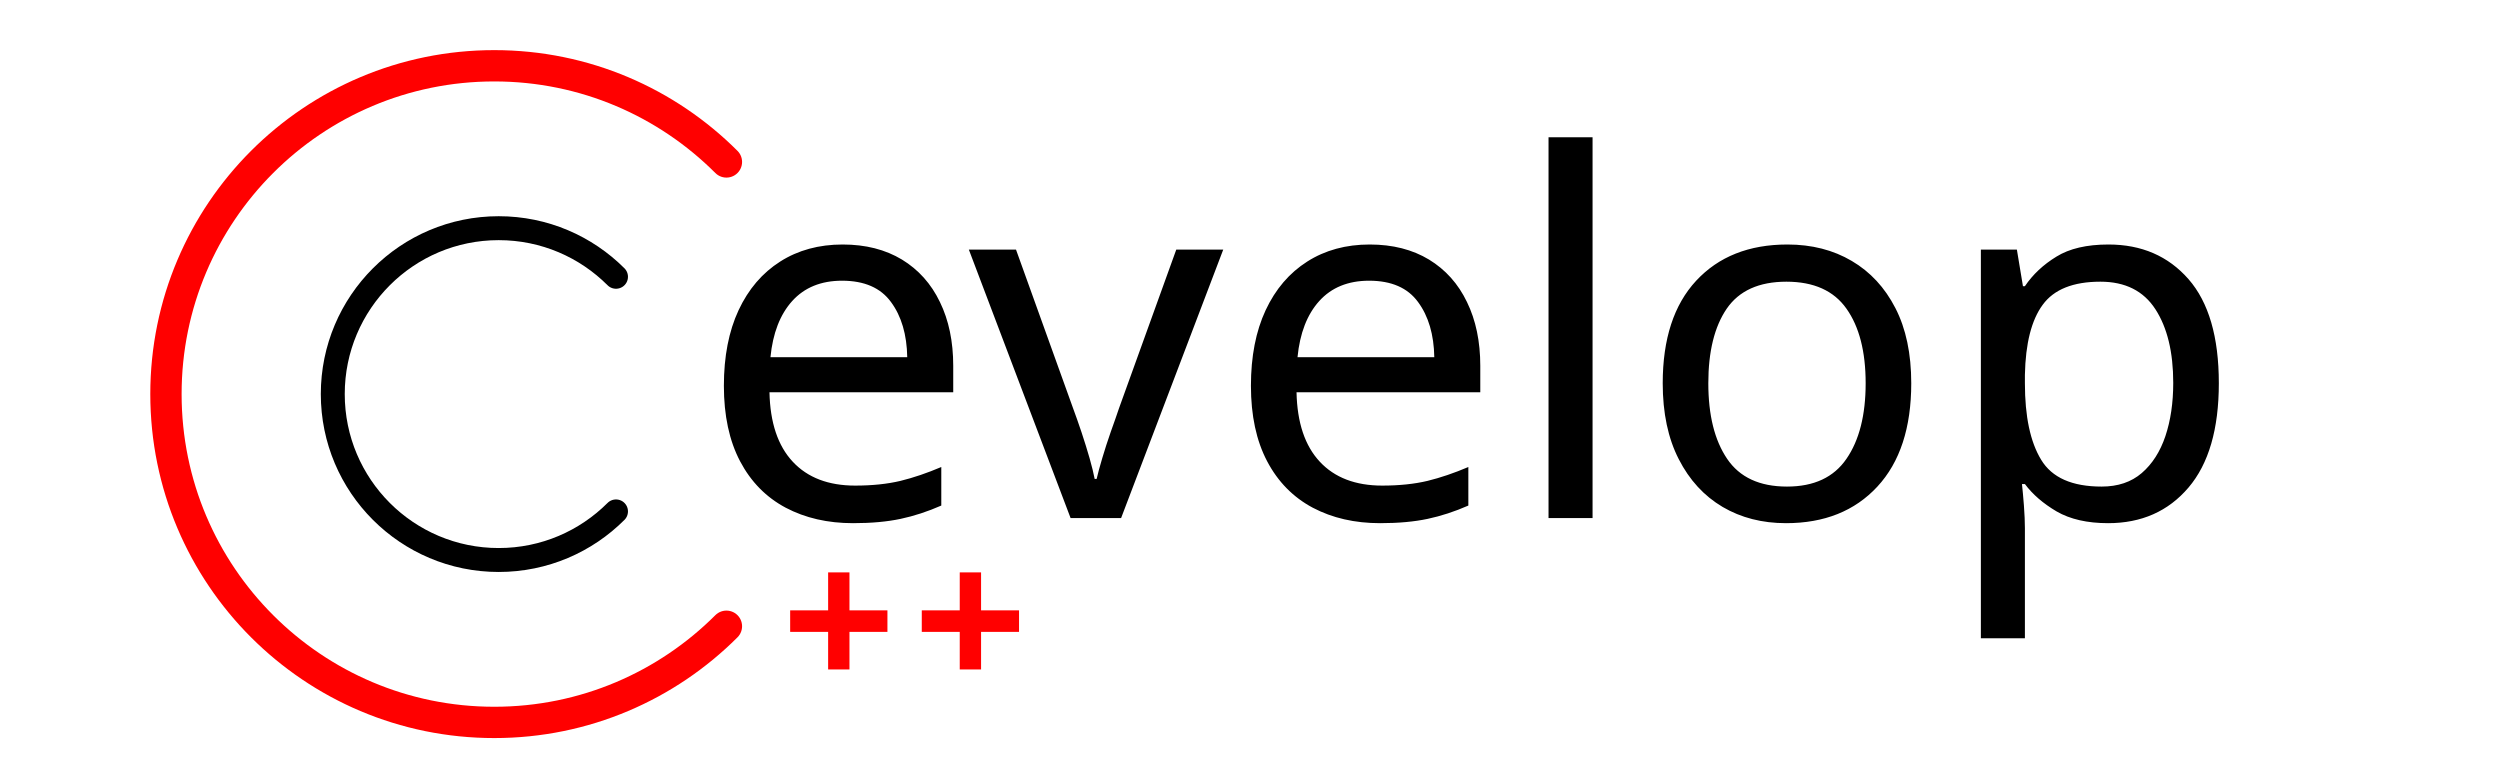
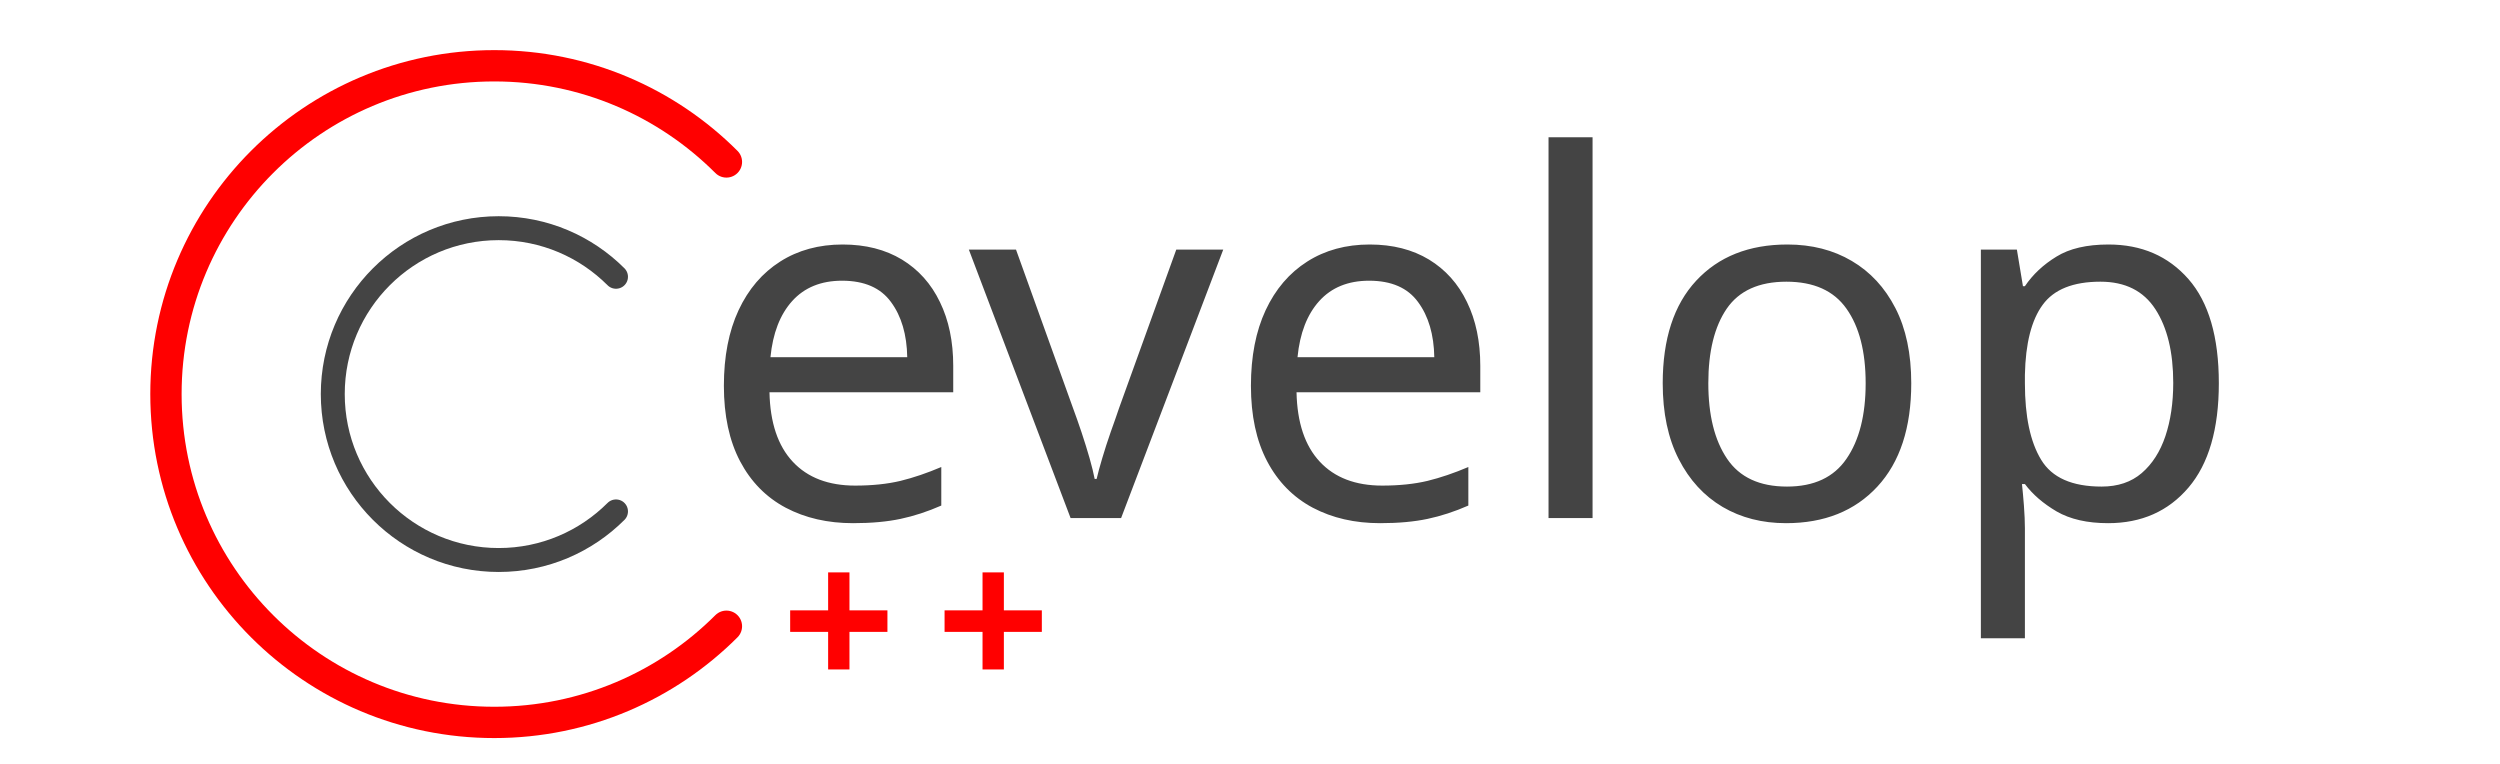
<svg xmlns="http://www.w3.org/2000/svg" width="199.61" height="60.93" id="svg2" version="1.1">
  <defs id="defs4">
    <font horiz-adv-x="1024" id="font3817" horiz-origin-x="0" horiz-origin-y="0" vert-origin-x="45" vert-origin-y="90" vert-adv-y="90">
      <font-face units-per-em="1024" id="font-face3819" font-family="SVGFont 1" />
      <missing-glyph d="M0,0h1000v1024h-1000z" id="missing-glyph3821" />
      <glyph glyph-name="glyph 1" id="glyph3823" />
    </font>
  </defs>
  <g id="layer1" transform="translate(-389.7847,-154.0169)">
-     <text id="text3845" y="198.24" x="445.38" style="font-size:40px;font-style:normal;font-variant:normal;font-weight:normal;font-stretch:normal;line-height:125%;letter-spacing:0px;word-spacing:0px;fill:#000000;fill-opacity:1;stroke:none;font-family:Zeyada;-inkscape-font-specification:Zeyada" xml:space="preserve">
-       <tspan dy="-2.857" style="font-style:normal;font-variant:normal;font-weight:normal;font-stretch:normal;letter-spacing:0px;fill:#000000;fill-opacity:1;font-family:Quicksand;-inkscape-font-specification:Quicksand" y="198.24" x="445.38" id="tspan3847" dx="-1.0067467e-08 -1.0067467e-08 -1.324 -0.61 -0.862 -1.041">evelop</tspan>
+     <text id="text3845" y="198.24" x="445.38" style="font-size:40px;font-style:normal;font-variant:normal;font-weight:normal;font-stretch:normal;line-height:125%;letter-spacing:0px;word-spacing:0px;fill:#444444;fill-opacity:1;stroke:none;font-family:Zeyada;-inkscape-font-specification:Zeyada" xml:space="preserve">
+       <tspan dy="-2.857" style="font-style:normal;font-variant:normal;font-weight:normal;font-stretch:normal;letter-spacing:0px;fill:#444444;fill-opacity:1;font-family:Quicksand;-inkscape-font-specification:Quicksand" y="198.24" x="445.38" id="tspan3847" dx="-1.0067467e-08 -1.0067467e-08 -1.324 -0.61 -0.862 -1.041">evelop</tspan>
    </text>
    <text id="text3849" y="209.253" x="452.189" style="font-size:40.17px;font-style:normal;font-variant:normal;font-weight:normal;font-stretch:normal;line-height:125%;letter-spacing:0px;word-spacing:0px;fill:#ff0000;fill-opacity:1;stroke:none;font-family:Zeyada;-inkscape-font-specification:Zeyada" xml:space="preserve">
      <tspan style="font-size:16px;font-style:normal;font-variant:normal;font-weight:bold;font-stretch:normal;fill:#ff0000;font-family:Quicksand;-inkscape-font-specification:Quicksand Bold" y="209.253" x="452.189" id="tspan3851">+</tspan>
    </text>
    <path id="path3853" d="m 447.785,204.019 c -4.744,4.744 -11.297,7.678 -18.536,7.678 -14.478,0 -26.214,-11.736 -26.214,-26.214 0,-14.478 11.736,-26.214 26.214,-26.214 7.239,0 13.792,2.934 18.536,7.678" style="fill:none;stroke:#ff0000;stroke-width:2.5;stroke-linecap:round;stroke-miterlimit:4;stroke-opacity:1;stroke-dasharray:none" />
-     <path style="fill:none;stroke:#000000;stroke-width:1.911;stroke-linecap:round;stroke-miterlimit:4;stroke-opacity:1;stroke-dasharray:none" d="m 438.969,194.85 c -2.397,2.397 -5.709,3.88 -9.367,3.88 -7.316,0 -13.247,-5.931 -13.247,-13.247 0,-7.316 5.931,-13.247 13.247,-13.247 3.658,0 6.97,1.483 9.367,3.88" id="path3855" />
-     <text xml:space="preserve" style="font-size:40.17px;font-style:normal;font-variant:normal;font-weight:normal;font-stretch:normal;line-height:125%;letter-spacing:0px;word-spacing:0px;fill:#ff0000;fill-opacity:1;stroke:none;font-family:Zeyada;-inkscape-font-specification:Zeyada" x="462.694" y="209.253" id="text3016">
-       <tspan id="tspan3018" x="462.694" y="209.253" style="font-size:16px;font-style:normal;font-variant:normal;font-weight:bold;font-stretch:normal;fill:#ff0000;font-family:Quicksand;-inkscape-font-specification:Quicksand Bold">+</tspan>
+     <path style="fill:none;stroke:#444444;stroke-width:1.911;stroke-linecap:round;stroke-miterlimit:4;stroke-opacity:1;stroke-dasharray:none" d="m 438.969,194.85 c -2.397,2.397 -5.709,3.88 -9.367,3.88 -7.316,0 -13.247,-5.931 -13.247,-13.247 0,-7.316 5.931,-13.247 13.247,-13.247 3.658,0 6.97,1.483 9.367,3.88" id="path3855" />
+     <text xml:space="preserve" style="font-size:40.17px;font-style:normal;font-variant:normal;font-weight:normal;font-stretch:normal;line-height:125%;letter-spacing:0px;word-spacing:0px;fill:#ff0000;fill-opacity:1;stroke:none;font-family:Zeyada;-inkscape-font-specification:Zeyada" x="464.515" y="209.253" id="text3016">
+       <tspan id="tspan3018" x="464.515" y="209.253" style="font-size:16px;font-style:normal;font-variant:normal;font-weight:bold;font-stretch:normal;fill:#ff0000;font-family:Quicksand;-inkscape-font-specification:Quicksand Bold">+</tspan>
    </text>
  </g>
</svg>
